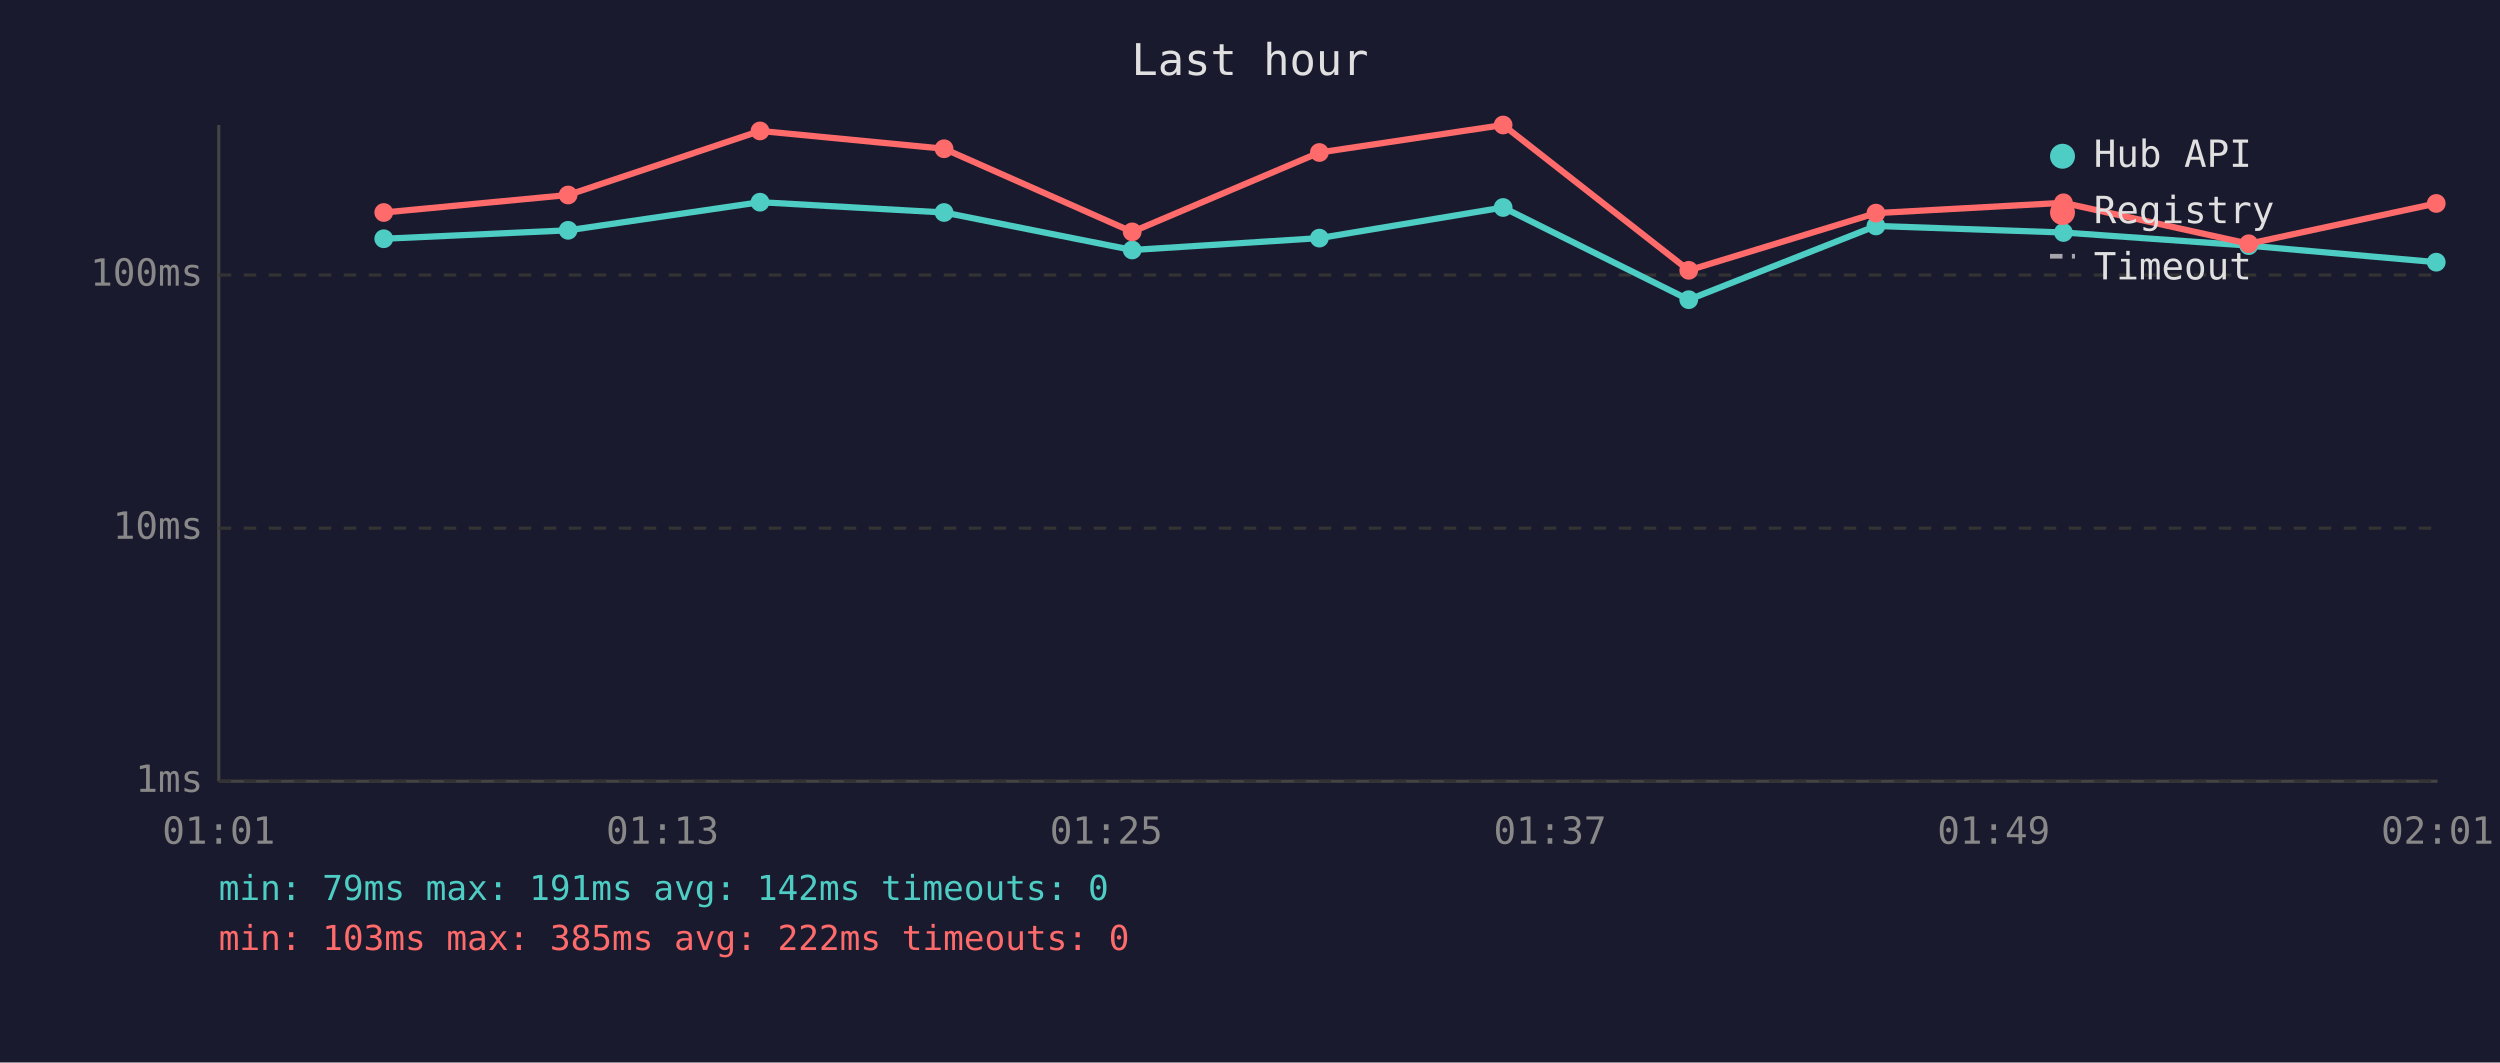
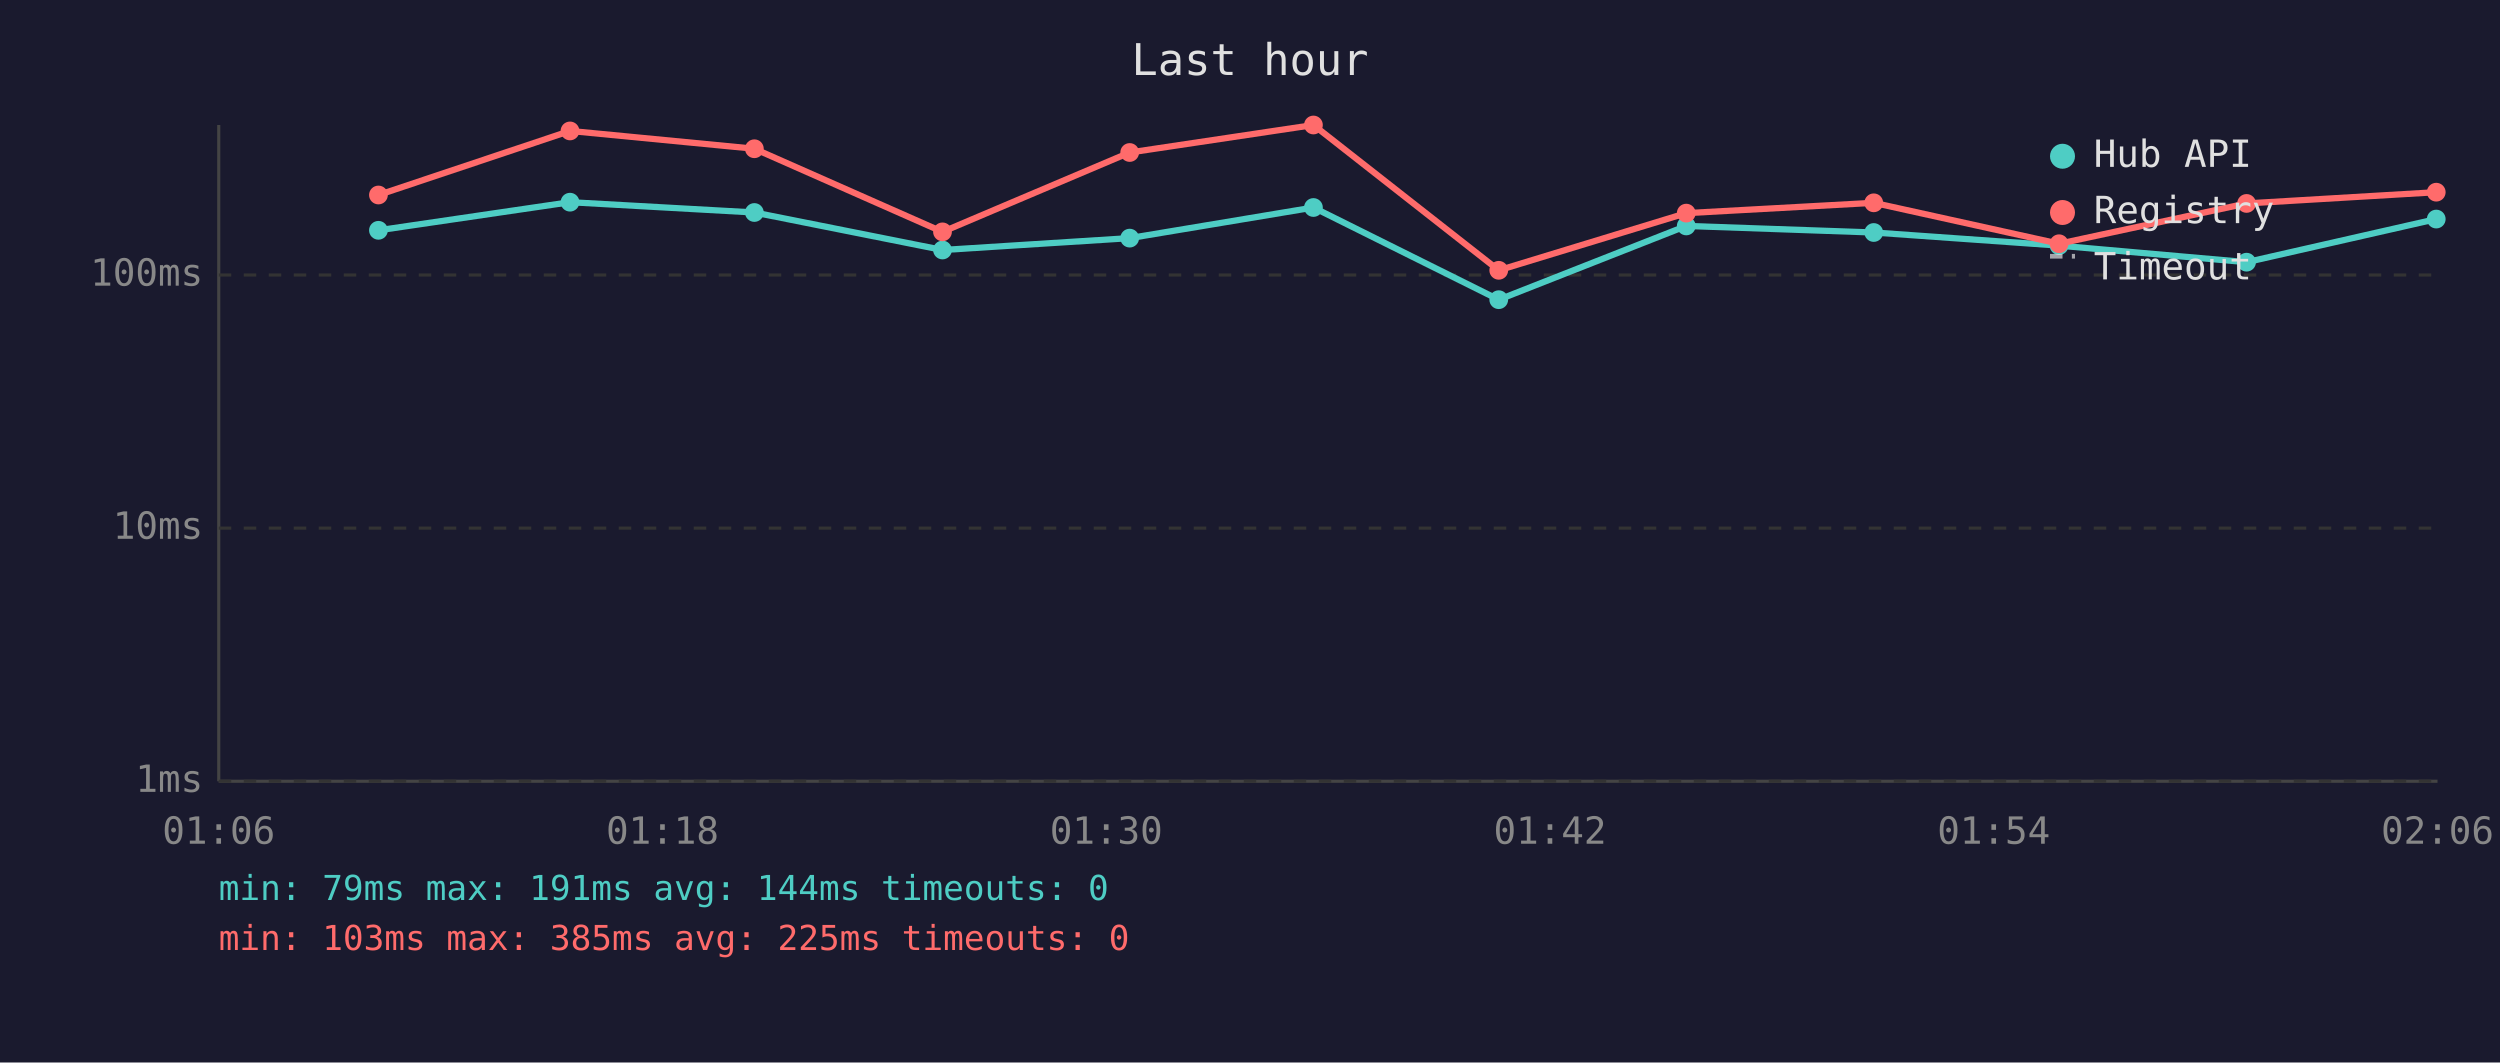
<svg xmlns="http://www.w3.org/2000/svg" viewBox="0 0 800 340" font-family="monospace" font-size="12">
  <rect width="800" height="340" fill="#1a1a2e" />
  <text x="400" y="24" fill="#e0e0e0" font-size="14" text-anchor="middle">Last hour</text>
  <line x1="70" y1="40" x2="70" y2="250" stroke="#444" stroke-width="1" />
  <line x1="70" y1="250" x2="780" y2="250" stroke="#444" stroke-width="1" />
  <line x1="70" y1="250" x2="780" y2="250" stroke="#333" stroke-width="1" stroke-dasharray="4" />
  <text x="65" y="250" fill="#888" text-anchor="end" dominant-baseline="middle">1ms</text>
  <line x1="70" y1="169" x2="780" y2="169" stroke="#333" stroke-width="1" stroke-dasharray="4" />
  <text x="65" y="169" fill="#888" text-anchor="end" dominant-baseline="middle">10ms</text>
  <line x1="70" y1="88" x2="780" y2="88" stroke="#333" stroke-width="1" stroke-dasharray="4" />
  <text x="65" y="88" fill="#888" text-anchor="end" dominant-baseline="middle">100ms</text>
-   <text x="70" y="270" fill="#888" text-anchor="middle">01:01</text>
-   <text x="212" y="270" fill="#888" text-anchor="middle">01:13</text>
-   <text x="354" y="270" fill="#888" text-anchor="middle">01:25</text>
-   <text x="496" y="270" fill="#888" text-anchor="middle">01:37</text>
-   <text x="638" y="270" fill="#888" text-anchor="middle">01:49</text>
-   <text x="780" y="270" fill="#888" text-anchor="middle">02:01</text>
-   <polyline points="122.8,76.4 181.8,73.7 243.2,64.7 302.1,68.0 362.3,80.0 422.2,76.2 481.0,66.4 540.4,95.9 600.3,72.3 660.3,74.4 719.6,78.6 779.6,83.9" fill="none" stroke="#4ecdc4" stroke-width="2" opacity="1" />
-   <circle cx="122.8" cy="76.4" r="3" fill="#4ecdc4" />
-   <circle cx="181.8" cy="73.7" r="3" fill="#4ecdc4" />
-   <circle cx="243.2" cy="64.7" r="3" fill="#4ecdc4" />
-   <circle cx="302.1" cy="68.0" r="3" fill="#4ecdc4" />
-   <circle cx="362.3" cy="80.0" r="3" fill="#4ecdc4" />
-   <circle cx="422.2" cy="76.2" r="3" fill="#4ecdc4" />
-   <circle cx="481.0" cy="66.4" r="3" fill="#4ecdc4" />
-   <circle cx="540.4" cy="95.9" r="3" fill="#4ecdc4" />
-   <circle cx="600.3" cy="72.3" r="3" fill="#4ecdc4" />
-   <circle cx="660.3" cy="74.4" r="3" fill="#4ecdc4" />
-   <circle cx="719.6" cy="78.6" r="3" fill="#4ecdc4" />
-   <circle cx="779.6" cy="83.9" r="3" fill="#4ecdc4" />
-   <polyline points="122.8,68.0 181.8,62.4 243.2,41.9 302.1,47.6 362.3,74.2 422.2,48.8 481.0,40.0 540.4,86.5 600.3,68.2 660.3,64.9 719.6,78.0 779.6,65.1" fill="none" stroke="#ff6b6b" stroke-width="2" opacity="1" />
-   <circle cx="122.8" cy="68.0" r="3" fill="#ff6b6b" />
-   <circle cx="181.8" cy="62.4" r="3" fill="#ff6b6b" />
-   <circle cx="243.2" cy="41.9" r="3" fill="#ff6b6b" />
-   <circle cx="302.1" cy="47.6" r="3" fill="#ff6b6b" />
-   <circle cx="362.3" cy="74.2" r="3" fill="#ff6b6b" />
-   <circle cx="422.2" cy="48.8" r="3" fill="#ff6b6b" />
-   <circle cx="481.0" cy="40.0" r="3" fill="#ff6b6b" />
-   <circle cx="540.4" cy="86.5" r="3" fill="#ff6b6b" />
-   <circle cx="600.3" cy="68.2" r="3" fill="#ff6b6b" />
-   <circle cx="660.3" cy="64.9" r="3" fill="#ff6b6b" />
-   <circle cx="719.6" cy="78.0" r="3" fill="#ff6b6b" />
-   <circle cx="779.6" cy="65.1" r="3" fill="#ff6b6b" />
+   <text x="70" y="270" fill="#888" text-anchor="middle">01:06</text>
+   <text x="212" y="270" fill="#888" text-anchor="middle">01:18</text>
+   <text x="354" y="270" fill="#888" text-anchor="middle">01:30</text>
+   <text x="496" y="270" fill="#888" text-anchor="middle">01:42</text>
+   <text x="638" y="270" fill="#888" text-anchor="middle">01:54</text>
+   <text x="780" y="270" fill="#888" text-anchor="middle">02:06</text>
+   <polyline points="121.1,73.7 182.4,64.7 241.4,68.0 301.6,80.0 361.5,76.2 420.3,66.4 479.6,95.9 539.6,72.3 599.6,74.4 658.9,78.6 718.9,83.9 779.6,70.1" fill="none" stroke="#4ecdc4" stroke-width="2" opacity="1" />
+   <circle cx="121.1" cy="73.7" r="3" fill="#4ecdc4" />
+   <circle cx="182.4" cy="64.7" r="3" fill="#4ecdc4" />
+   <circle cx="241.4" cy="68.0" r="3" fill="#4ecdc4" />
+   <circle cx="301.6" cy="80.0" r="3" fill="#4ecdc4" />
+   <circle cx="361.5" cy="76.2" r="3" fill="#4ecdc4" />
+   <circle cx="420.3" cy="66.4" r="3" fill="#4ecdc4" />
+   <circle cx="479.6" cy="95.9" r="3" fill="#4ecdc4" />
+   <circle cx="539.6" cy="72.3" r="3" fill="#4ecdc4" />
+   <circle cx="599.6" cy="74.4" r="3" fill="#4ecdc4" />
+   <circle cx="658.9" cy="78.6" r="3" fill="#4ecdc4" />
+   <circle cx="718.9" cy="83.9" r="3" fill="#4ecdc4" />
+   <circle cx="779.6" cy="70.1" r="3" fill="#4ecdc4" />
+   <polyline points="121.1,62.4 182.4,41.9 241.4,47.6 301.6,74.2 361.5,48.8 420.3,40.0 479.6,86.5 539.6,68.2 599.6,64.9 658.9,78.0 718.9,65.1 779.6,61.5" fill="none" stroke="#ff6b6b" stroke-width="2" opacity="1" />
+   <circle cx="121.1" cy="62.4" r="3" fill="#ff6b6b" />
+   <circle cx="182.4" cy="41.9" r="3" fill="#ff6b6b" />
+   <circle cx="241.4" cy="47.6" r="3" fill="#ff6b6b" />
+   <circle cx="301.6" cy="74.2" r="3" fill="#ff6b6b" />
+   <circle cx="361.5" cy="48.8" r="3" fill="#ff6b6b" />
+   <circle cx="420.3" cy="40.0" r="3" fill="#ff6b6b" />
+   <circle cx="479.6" cy="86.5" r="3" fill="#ff6b6b" />
+   <circle cx="539.6" cy="68.2" r="3" fill="#ff6b6b" />
+   <circle cx="599.6" cy="64.9" r="3" fill="#ff6b6b" />
+   <circle cx="658.9" cy="78.0" r="3" fill="#ff6b6b" />
+   <circle cx="718.9" cy="65.1" r="3" fill="#ff6b6b" />
+   <circle cx="779.6" cy="61.5" r="3" fill="#ff6b6b" />
  <circle cx="660" cy="50" r="4" fill="#4ecdc4" />
  <text x="670" y="50" fill="#e0e0e0" dominant-baseline="middle">Hub API</text>
  <circle cx="660" cy="68" r="4" fill="#ff6b6b" />
  <text x="670" y="68" fill="#e0e0e0" dominant-baseline="middle">Registry</text>
  <line x1="656" y1="82" x2="664" y2="82" stroke="#e0e0e0" stroke-width="1.5" stroke-dasharray="4,3" opacity="0.7" />
  <text x="670" y="86" fill="#e0e0e0" dominant-baseline="middle">Timeout</text>
-   <text x="70" y="288" fill="#4ecdc4" font-size="11">min: 79ms  max: 191ms  avg: 142ms  timeouts: 0</text>
-   <text x="70" y="304" fill="#ff6b6b" font-size="11">min: 103ms  max: 385ms  avg: 222ms  timeouts: 0</text>
+   <text x="70" y="288" fill="#4ecdc4" font-size="11">min: 79ms  max: 191ms  avg: 144ms  timeouts: 0</text>
+   <text x="70" y="304" fill="#ff6b6b" font-size="11">min: 103ms  max: 385ms  avg: 225ms  timeouts: 0</text>
</svg>
